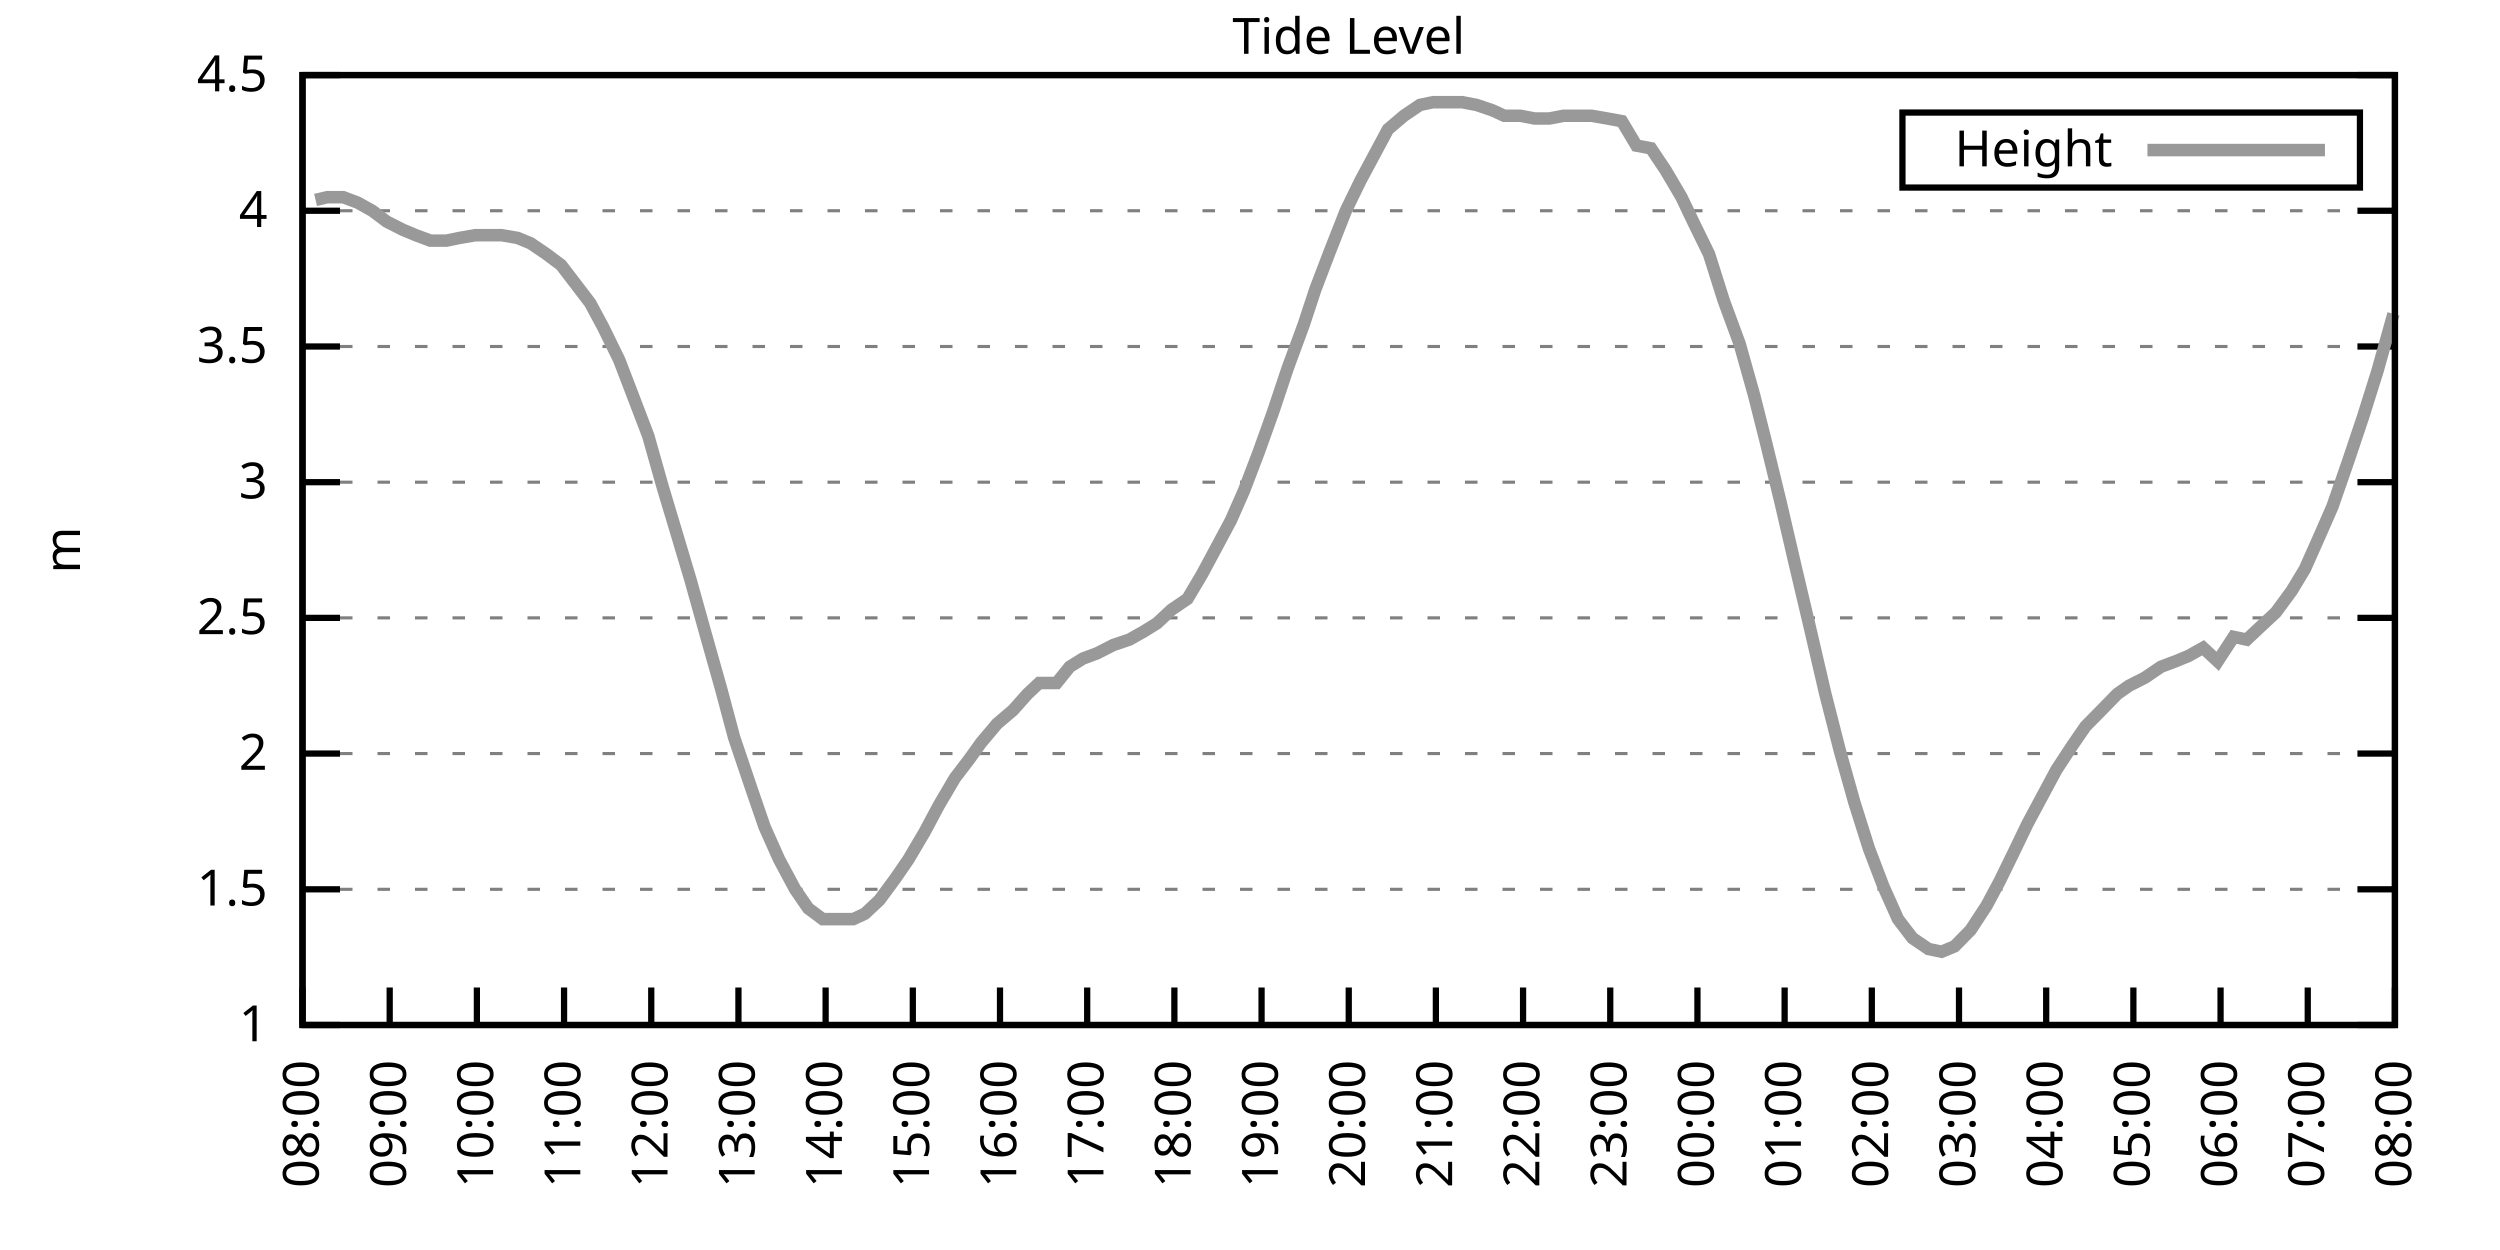
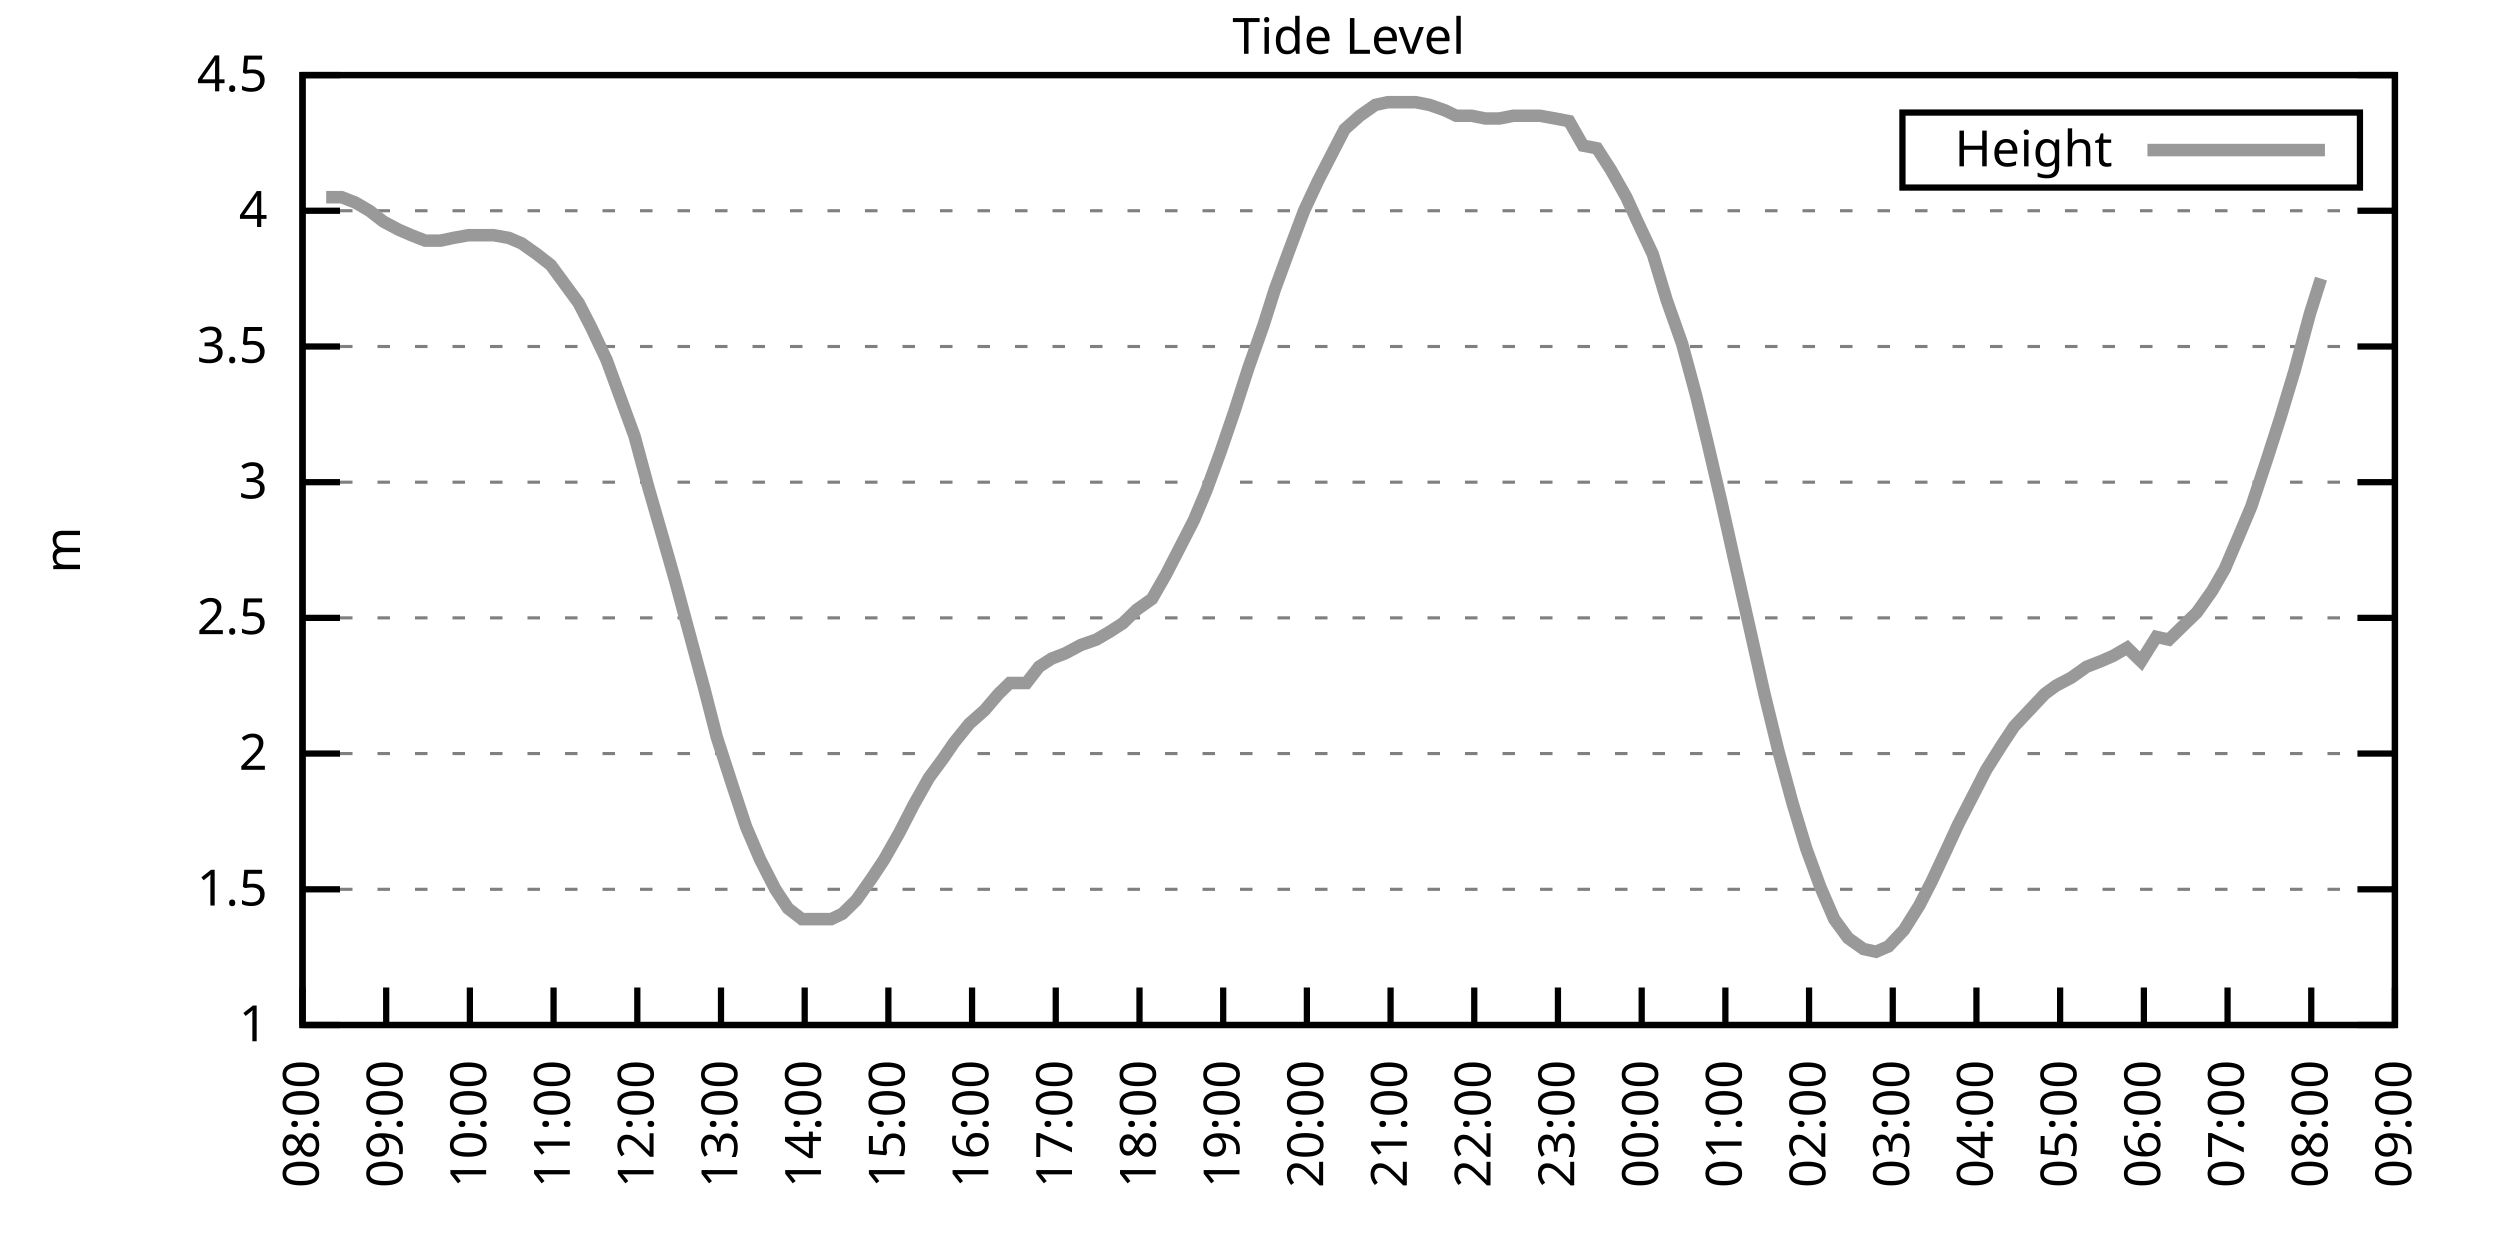
<svg xmlns="http://www.w3.org/2000/svg" xmlns:xlink="http://www.w3.org/1999/xlink" width="400" height="200" viewBox="0 0 400 200">
  <g id="gnuplot_canvas">
    <rect x="0" y="0" width="400" height="200" fill="none" />
    <defs>
      <circle id="gpDot" r="0.5" stroke-width="0.5" stroke="currentColor" />
      <path id="gpPt0" stroke-width="0.333" stroke="currentColor" d="M-1,0 h2 M0,-1 v2" />
      <path id="gpPt1" stroke-width="0.333" stroke="currentColor" d="M-1,-1 L1,1 M1,-1 L-1,1" />
      <path id="gpPt2" stroke-width="0.333" stroke="currentColor" d="M-1,0 L1,0 M0,-1 L0,1 M-1,-1 L1,1 M-1,1 L1,-1" />
      <rect id="gpPt3" stroke-width="0.333" stroke="currentColor" x="-1" y="-1" width="2" height="2" />
      <rect id="gpPt4" stroke-width="0.333" stroke="currentColor" fill="currentColor" x="-1" y="-1" width="2" height="2" />
      <circle id="gpPt5" stroke-width="0.333" stroke="currentColor" cx="0" cy="0" r="1" />
      <use xlink:href="#gpPt5" id="gpPt6" fill="currentColor" stroke="none" />
      <path id="gpPt7" stroke-width="0.333" stroke="currentColor" d="M0,-1.33 L-1.33,0.67 L1.33,0.67 z" />
      <use xlink:href="#gpPt7" id="gpPt8" fill="currentColor" stroke="none" />
      <use xlink:href="#gpPt7" id="gpPt9" stroke="currentColor" transform="rotate(180)" />
      <use xlink:href="#gpPt9" id="gpPt10" fill="currentColor" stroke="none" />
      <use xlink:href="#gpPt3" id="gpPt11" stroke="currentColor" transform="rotate(45)" />
      <use xlink:href="#gpPt11" id="gpPt12" fill="currentColor" stroke="none" />
      <path id="gpPt13" stroke-width="0.333" stroke="currentColor" d="M0,1.330 L1.265,0.411 L0.782,-1.067 L-0.782,-1.076 L-1.265,0.411 z" />
      <use xlink:href="#gpPt13" id="gpPt14" fill="currentColor" stroke="none" />
      <filter id="textbox" filterUnits="objectBoundingBox" x="0" y="0" height="1" width="1">
        <feFlood flood-color="white" flood-opacity="1" result="bgnd" />
        <feComposite in="SourceGraphic" in2="bgnd" operator="atop" />
      </filter>
      <filter id="greybox" filterUnits="objectBoundingBox" x="0" y="0" height="1" width="1">
        <feFlood flood-color="lightgrey" flood-opacity="1" result="grey" />
        <feComposite in="SourceGraphic" in2="grey" operator="atop" />
      </filter>
    </defs>
    <g fill="none" color="white" stroke="currentColor" stroke-width="1.00" stroke-linecap="butt" stroke-linejoin="miter">
</g>
    <g fill="none" color="black" stroke="currentColor" stroke-width="1.00" stroke-linecap="butt" stroke-linejoin="miter">
      <g stroke="none" shape-rendering="crispEdges">
        <polygon fill="rgb(255, 255, 255)" points="48.40,164.00 383.18,164.00 383.18,12.02 48.40,12.02 " />
      </g>
    </g>
    <g fill="none" color="black" stroke="currentColor" stroke-width="1.00" stroke-linecap="butt" stroke-linejoin="miter">
</g>
    <g fill="none" color="black" stroke="black" stroke-width="0.50" stroke-linecap="butt" stroke-linejoin="miter">
</g>
    <g fill="none" color="gray" stroke="currentColor" stroke-width="0.50" stroke-linecap="butt" stroke-linejoin="miter">
      <path stroke="gray" stroke-dasharray="2,4" class="gridline" d="M48.40,164.00 L383.19,164.00  " />
    </g>
    <g fill="none" color="gray" stroke="gray" stroke-width="1.00" stroke-linecap="butt" stroke-linejoin="miter">
</g>
    <g fill="none" color="black" stroke="currentColor" stroke-width="1.00" stroke-linecap="butt" stroke-linejoin="miter">
      <path stroke="black" d="M48.40,164.00 L54.40,164.00 M383.19,164.00 L377.19,164.00  " />
      <g transform="translate(42.80,166.60)" stroke="none" fill="black" font-family="Sans" font-size="8.00" text-anchor="end">
        <text>
          <tspan font-family="Sans"> 1</tspan>
        </text>
      </g>
    </g>
    <g fill="none" color="black" stroke="currentColor" stroke-width="1.00" stroke-linecap="butt" stroke-linejoin="miter">
</g>
    <g fill="none" color="black" stroke="black" stroke-width="0.50" stroke-linecap="butt" stroke-linejoin="miter">
</g>
    <g fill="none" color="gray" stroke="currentColor" stroke-width="0.50" stroke-linecap="butt" stroke-linejoin="miter">
      <path stroke="gray" stroke-dasharray="2,4" class="gridline" d="M48.40,142.29 L383.19,142.29  " />
    </g>
    <g fill="none" color="gray" stroke="gray" stroke-width="1.00" stroke-linecap="butt" stroke-linejoin="miter">
</g>
    <g fill="none" color="black" stroke="currentColor" stroke-width="1.00" stroke-linecap="butt" stroke-linejoin="miter">
      <path stroke="black" d="M48.40,142.29 L54.40,142.29 M383.19,142.29 L377.19,142.29  " />
      <g transform="translate(42.80,144.89)" stroke="none" fill="black" font-family="Sans" font-size="8.00" text-anchor="end">
        <text>
          <tspan font-family="Sans"> 1.5</tspan>
        </text>
      </g>
    </g>
    <g fill="none" color="black" stroke="currentColor" stroke-width="1.00" stroke-linecap="butt" stroke-linejoin="miter">
</g>
    <g fill="none" color="black" stroke="black" stroke-width="0.50" stroke-linecap="butt" stroke-linejoin="miter">
</g>
    <g fill="none" color="gray" stroke="currentColor" stroke-width="0.50" stroke-linecap="butt" stroke-linejoin="miter">
      <path stroke="gray" stroke-dasharray="2,4" class="gridline" d="M48.40,120.57 L383.19,120.57  " />
    </g>
    <g fill="none" color="gray" stroke="gray" stroke-width="1.00" stroke-linecap="butt" stroke-linejoin="miter">
</g>
    <g fill="none" color="black" stroke="currentColor" stroke-width="1.00" stroke-linecap="butt" stroke-linejoin="miter">
      <path stroke="black" d="M48.40,120.57 L54.40,120.57 M383.19,120.57 L377.19,120.57  " />
      <g transform="translate(42.80,123.17)" stroke="none" fill="black" font-family="Sans" font-size="8.00" text-anchor="end">
        <text>
          <tspan font-family="Sans"> 2</tspan>
        </text>
      </g>
    </g>
    <g fill="none" color="black" stroke="currentColor" stroke-width="1.00" stroke-linecap="butt" stroke-linejoin="miter">
</g>
    <g fill="none" color="black" stroke="black" stroke-width="0.50" stroke-linecap="butt" stroke-linejoin="miter">
</g>
    <g fill="none" color="gray" stroke="currentColor" stroke-width="0.50" stroke-linecap="butt" stroke-linejoin="miter">
      <path stroke="gray" stroke-dasharray="2,4" class="gridline" d="M48.40,98.86 L383.19,98.86  " />
    </g>
    <g fill="none" color="gray" stroke="gray" stroke-width="1.00" stroke-linecap="butt" stroke-linejoin="miter">
</g>
    <g fill="none" color="black" stroke="currentColor" stroke-width="1.00" stroke-linecap="butt" stroke-linejoin="miter">
      <path stroke="black" d="M48.40,98.86 L54.40,98.86 M383.19,98.86 L377.19,98.86  " />
      <g transform="translate(42.80,101.46)" stroke="none" fill="black" font-family="Sans" font-size="8.00" text-anchor="end">
        <text>
          <tspan font-family="Sans"> 2.5</tspan>
        </text>
      </g>
    </g>
    <g fill="none" color="black" stroke="currentColor" stroke-width="1.00" stroke-linecap="butt" stroke-linejoin="miter">
</g>
    <g fill="none" color="black" stroke="black" stroke-width="0.50" stroke-linecap="butt" stroke-linejoin="miter">
</g>
    <g fill="none" color="gray" stroke="currentColor" stroke-width="0.50" stroke-linecap="butt" stroke-linejoin="miter">
      <path stroke="gray" stroke-dasharray="2,4" class="gridline" d="M48.40,77.15 L383.19,77.15  " />
    </g>
    <g fill="none" color="gray" stroke="gray" stroke-width="1.00" stroke-linecap="butt" stroke-linejoin="miter">
</g>
    <g fill="none" color="black" stroke="currentColor" stroke-width="1.00" stroke-linecap="butt" stroke-linejoin="miter">
      <path stroke="black" d="M48.40,77.15 L54.40,77.15 M383.19,77.15 L377.19,77.15  " />
      <g transform="translate(42.80,79.75)" stroke="none" fill="black" font-family="Sans" font-size="8.00" text-anchor="end">
        <text>
          <tspan font-family="Sans"> 3</tspan>
        </text>
      </g>
    </g>
    <g fill="none" color="black" stroke="currentColor" stroke-width="1.00" stroke-linecap="butt" stroke-linejoin="miter">
</g>
    <g fill="none" color="black" stroke="black" stroke-width="0.50" stroke-linecap="butt" stroke-linejoin="miter">
</g>
    <g fill="none" color="gray" stroke="currentColor" stroke-width="0.50" stroke-linecap="butt" stroke-linejoin="miter">
      <path stroke="gray" stroke-dasharray="2,4" class="gridline" d="M48.40,55.44 L383.19,55.44  " />
    </g>
    <g fill="none" color="gray" stroke="gray" stroke-width="1.00" stroke-linecap="butt" stroke-linejoin="miter">
</g>
    <g fill="none" color="black" stroke="currentColor" stroke-width="1.00" stroke-linecap="butt" stroke-linejoin="miter">
      <path stroke="black" d="M48.40,55.44 L54.40,55.44 M383.19,55.44 L377.19,55.44  " />
      <g transform="translate(42.80,58.04)" stroke="none" fill="black" font-family="Sans" font-size="8.00" text-anchor="end">
        <text>
          <tspan font-family="Sans"> 3.5</tspan>
        </text>
      </g>
    </g>
    <g fill="none" color="black" stroke="currentColor" stroke-width="1.00" stroke-linecap="butt" stroke-linejoin="miter">
</g>
    <g fill="none" color="black" stroke="black" stroke-width="0.50" stroke-linecap="butt" stroke-linejoin="miter">
</g>
    <g fill="none" color="gray" stroke="currentColor" stroke-width="0.50" stroke-linecap="butt" stroke-linejoin="miter">
      <path stroke="gray" stroke-dasharray="2,4" class="gridline" d="M48.40,33.72 L383.19,33.72  " />
    </g>
    <g fill="none" color="gray" stroke="gray" stroke-width="1.00" stroke-linecap="butt" stroke-linejoin="miter">
</g>
    <g fill="none" color="black" stroke="currentColor" stroke-width="1.00" stroke-linecap="butt" stroke-linejoin="miter">
      <path stroke="black" d="M48.40,33.72 L54.40,33.72 M383.19,33.72 L377.19,33.72  " />
      <g transform="translate(42.80,36.32)" stroke="none" fill="black" font-family="Sans" font-size="8.00" text-anchor="end">
        <text>
          <tspan font-family="Sans"> 4</tspan>
        </text>
      </g>
    </g>
    <g fill="none" color="black" stroke="currentColor" stroke-width="1.00" stroke-linecap="butt" stroke-linejoin="miter">
</g>
    <g fill="none" color="black" stroke="black" stroke-width="0.50" stroke-linecap="butt" stroke-linejoin="miter">
</g>
    <g fill="none" color="gray" stroke="currentColor" stroke-width="0.50" stroke-linecap="butt" stroke-linejoin="miter">
      <path stroke="gray" stroke-dasharray="2,4" class="gridline" d="M48.40,12.01 L383.19,12.01  " />
    </g>
    <g fill="none" color="gray" stroke="gray" stroke-width="1.00" stroke-linecap="butt" stroke-linejoin="miter">
</g>
    <g fill="none" color="black" stroke="currentColor" stroke-width="1.00" stroke-linecap="butt" stroke-linejoin="miter">
      <path stroke="black" d="M48.40,12.01 L54.40,12.01 M383.19,12.01 L377.19,12.01  " />
      <g transform="translate(42.80,14.61)" stroke="none" fill="black" font-family="Sans" font-size="8.00" text-anchor="end">
        <text>
          <tspan font-family="Sans"> 4.5</tspan>
        </text>
      </g>
    </g>
    <g fill="none" color="black" stroke="currentColor" stroke-width="1.00" stroke-linecap="butt" stroke-linejoin="miter">
      <path stroke="black" d="M48.40,164.00 L48.40,158.00  " />
      <g transform="translate(51.00,169.60) rotate(270.00)" stroke="none" fill="black" font-family="Sans" font-size="8.00" text-anchor="end">
        <text>
          <tspan font-family="Sans">08:00</tspan>
        </text>
      </g>
    </g>
    <g fill="none" color="black" stroke="currentColor" stroke-width="1.00" stroke-linecap="butt" stroke-linejoin="miter">
-       <path stroke="black" d="M62.35,164.00 L62.35,158.00  " />
-       <g transform="translate(64.95,169.60) rotate(270.00)" stroke="none" fill="black" font-family="Sans" font-size="8.00" text-anchor="end">
+       <path stroke="black" d="M61.79,164.00 L61.79,158.00  " />
+       <g transform="translate(64.39,169.60) rotate(270.00)" stroke="none" fill="black" font-family="Sans" font-size="8.00" text-anchor="end">
        <text>
          <tspan font-family="Sans">09:00</tspan>
        </text>
      </g>
    </g>
    <g fill="none" color="black" stroke="currentColor" stroke-width="1.00" stroke-linecap="butt" stroke-linejoin="miter">
-       <path stroke="black" d="M76.30,164.00 L76.30,158.00  " />
-       <g transform="translate(78.90,169.60) rotate(270.00)" stroke="none" fill="black" font-family="Sans" font-size="8.00" text-anchor="end">
+       <path stroke="black" d="M75.18,164.00 L75.18,158.00  " />
+       <g transform="translate(77.78,169.60) rotate(270.00)" stroke="none" fill="black" font-family="Sans" font-size="8.00" text-anchor="end">
        <text>
          <tspan font-family="Sans">10:00</tspan>
        </text>
      </g>
    </g>
    <g fill="none" color="black" stroke="currentColor" stroke-width="1.00" stroke-linecap="butt" stroke-linejoin="miter">
-       <path stroke="black" d="M90.25,164.00 L90.25,158.00  " />
-       <g transform="translate(92.85,169.60) rotate(270.00)" stroke="none" fill="black" font-family="Sans" font-size="8.00" text-anchor="end">
+       <path stroke="black" d="M88.57,164.00 L88.57,158.00  " />
+       <g transform="translate(91.17,169.60) rotate(270.00)" stroke="none" fill="black" font-family="Sans" font-size="8.00" text-anchor="end">
        <text>
          <tspan font-family="Sans">11:00</tspan>
        </text>
      </g>
    </g>
    <g fill="none" color="black" stroke="currentColor" stroke-width="1.00" stroke-linecap="butt" stroke-linejoin="miter">
-       <path stroke="black" d="M104.20,164.00 L104.20,158.00  " />
-       <g transform="translate(106.80,169.60) rotate(270.00)" stroke="none" fill="black" font-family="Sans" font-size="8.00" text-anchor="end">
+       <path stroke="black" d="M101.97,164.00 L101.97,158.00  " />
+       <g transform="translate(104.57,169.60) rotate(270.00)" stroke="none" fill="black" font-family="Sans" font-size="8.00" text-anchor="end">
        <text>
          <tspan font-family="Sans">12:00</tspan>
        </text>
      </g>
    </g>
    <g fill="none" color="black" stroke="currentColor" stroke-width="1.00" stroke-linecap="butt" stroke-linejoin="miter">
-       <path stroke="black" d="M118.15,164.00 L118.15,158.00  " />
-       <g transform="translate(120.75,169.60) rotate(270.00)" stroke="none" fill="black" font-family="Sans" font-size="8.00" text-anchor="end">
+       <path stroke="black" d="M115.36,164.00 L115.36,158.00  " />
+       <g transform="translate(117.96,169.60) rotate(270.00)" stroke="none" fill="black" font-family="Sans" font-size="8.00" text-anchor="end">
        <text>
          <tspan font-family="Sans">13:00</tspan>
        </text>
      </g>
    </g>
    <g fill="none" color="black" stroke="currentColor" stroke-width="1.00" stroke-linecap="butt" stroke-linejoin="miter">
-       <path stroke="black" d="M132.10,164.00 L132.10,158.00  " />
-       <g transform="translate(134.70,169.60) rotate(270.00)" stroke="none" fill="black" font-family="Sans" font-size="8.00" text-anchor="end">
+       <path stroke="black" d="M128.75,164.00 L128.75,158.00  " />
+       <g transform="translate(131.35,169.60) rotate(270.00)" stroke="none" fill="black" font-family="Sans" font-size="8.00" text-anchor="end">
        <text>
          <tspan font-family="Sans">14:00</tspan>
        </text>
      </g>
    </g>
    <g fill="none" color="black" stroke="currentColor" stroke-width="1.00" stroke-linecap="butt" stroke-linejoin="miter">
-       <path stroke="black" d="M146.05,164.00 L146.05,158.00  " />
-       <g transform="translate(148.65,169.60) rotate(270.00)" stroke="none" fill="black" font-family="Sans" font-size="8.00" text-anchor="end">
+       <path stroke="black" d="M142.14,164.00 L142.14,158.00  " />
+       <g transform="translate(144.74,169.60) rotate(270.00)" stroke="none" fill="black" font-family="Sans" font-size="8.00" text-anchor="end">
        <text>
          <tspan font-family="Sans">15:00</tspan>
        </text>
      </g>
    </g>
    <g fill="none" color="black" stroke="currentColor" stroke-width="1.00" stroke-linecap="butt" stroke-linejoin="miter">
-       <path stroke="black" d="M160.00,164.00 L160.00,158.00  " />
-       <g transform="translate(162.60,169.60) rotate(270.00)" stroke="none" fill="black" font-family="Sans" font-size="8.00" text-anchor="end">
+       <path stroke="black" d="M155.53,164.00 L155.53,158.00  " />
+       <g transform="translate(158.13,169.60) rotate(270.00)" stroke="none" fill="black" font-family="Sans" font-size="8.00" text-anchor="end">
        <text>
          <tspan font-family="Sans">16:00</tspan>
        </text>
      </g>
    </g>
    <g fill="none" color="black" stroke="currentColor" stroke-width="1.00" stroke-linecap="butt" stroke-linejoin="miter">
-       <path stroke="black" d="M173.95,164.00 L173.95,158.00  " />
-       <g transform="translate(176.55,169.60) rotate(270.00)" stroke="none" fill="black" font-family="Sans" font-size="8.00" text-anchor="end">
+       <path stroke="black" d="M168.92,164.00 L168.92,158.00  " />
+       <g transform="translate(171.52,169.60) rotate(270.00)" stroke="none" fill="black" font-family="Sans" font-size="8.00" text-anchor="end">
        <text>
          <tspan font-family="Sans">17:00</tspan>
        </text>
      </g>
    </g>
    <g fill="none" color="black" stroke="currentColor" stroke-width="1.00" stroke-linecap="butt" stroke-linejoin="miter">
-       <path stroke="black" d="M187.90,164.00 L187.90,158.00  " />
-       <g transform="translate(190.50,169.60) rotate(270.00)" stroke="none" fill="black" font-family="Sans" font-size="8.00" text-anchor="end">
+       <path stroke="black" d="M182.32,164.00 L182.32,158.00  " />
+       <g transform="translate(184.92,169.60) rotate(270.00)" stroke="none" fill="black" font-family="Sans" font-size="8.00" text-anchor="end">
        <text>
          <tspan font-family="Sans">18:00</tspan>
        </text>
      </g>
    </g>
    <g fill="none" color="black" stroke="currentColor" stroke-width="1.00" stroke-linecap="butt" stroke-linejoin="miter">
-       <path stroke="black" d="M201.85,164.00 L201.85,158.00  " />
-       <g transform="translate(204.45,169.60) rotate(270.00)" stroke="none" fill="black" font-family="Sans" font-size="8.00" text-anchor="end">
+       <path stroke="black" d="M195.71,164.00 L195.71,158.00  " />
+       <g transform="translate(198.31,169.60) rotate(270.00)" stroke="none" fill="black" font-family="Sans" font-size="8.00" text-anchor="end">
        <text>
          <tspan font-family="Sans">19:00</tspan>
        </text>
      </g>
    </g>
    <g fill="none" color="black" stroke="currentColor" stroke-width="1.00" stroke-linecap="butt" stroke-linejoin="miter">
-       <path stroke="black" d="M215.80,164.00 L215.80,158.00  " />
-       <g transform="translate(218.40,169.60) rotate(270.00)" stroke="none" fill="black" font-family="Sans" font-size="8.00" text-anchor="end">
+       <path stroke="black" d="M209.10,164.00 L209.10,158.00  " />
+       <g transform="translate(211.70,169.60) rotate(270.00)" stroke="none" fill="black" font-family="Sans" font-size="8.00" text-anchor="end">
        <text>
          <tspan font-family="Sans">20:00</tspan>
        </text>
      </g>
    </g>
    <g fill="none" color="black" stroke="currentColor" stroke-width="1.00" stroke-linecap="butt" stroke-linejoin="miter">
-       <path stroke="black" d="M229.74,164.00 L229.74,158.00  " />
-       <g transform="translate(232.34,169.60) rotate(270.00)" stroke="none" fill="black" font-family="Sans" font-size="8.00" text-anchor="end">
+       <path stroke="black" d="M222.49,164.00 L222.49,158.00  " />
+       <g transform="translate(225.09,169.60) rotate(270.00)" stroke="none" fill="black" font-family="Sans" font-size="8.00" text-anchor="end">
        <text>
          <tspan font-family="Sans">21:00</tspan>
        </text>
      </g>
    </g>
    <g fill="none" color="black" stroke="currentColor" stroke-width="1.00" stroke-linecap="butt" stroke-linejoin="miter">
-       <path stroke="black" d="M243.69,164.00 L243.69,158.00  " />
-       <g transform="translate(246.29,169.60) rotate(270.00)" stroke="none" fill="black" font-family="Sans" font-size="8.00" text-anchor="end">
+       <path stroke="black" d="M235.88,164.00 L235.88,158.00  " />
+       <g transform="translate(238.48,169.60) rotate(270.00)" stroke="none" fill="black" font-family="Sans" font-size="8.00" text-anchor="end">
        <text>
          <tspan font-family="Sans">22:00</tspan>
        </text>
      </g>
    </g>
    <g fill="none" color="black" stroke="currentColor" stroke-width="1.00" stroke-linecap="butt" stroke-linejoin="miter">
-       <path stroke="black" d="M257.64,164.00 L257.64,158.00  " />
-       <g transform="translate(260.24,169.60) rotate(270.00)" stroke="none" fill="black" font-family="Sans" font-size="8.00" text-anchor="end">
+       <path stroke="black" d="M249.27,164.00 L249.27,158.00  " />
+       <g transform="translate(251.87,169.60) rotate(270.00)" stroke="none" fill="black" font-family="Sans" font-size="8.00" text-anchor="end">
        <text>
          <tspan font-family="Sans">23:00</tspan>
        </text>
      </g>
    </g>
    <g fill="none" color="black" stroke="currentColor" stroke-width="1.00" stroke-linecap="butt" stroke-linejoin="miter">
-       <path stroke="black" d="M271.59,164.00 L271.59,158.00  " />
-       <g transform="translate(274.19,169.60) rotate(270.00)" stroke="none" fill="black" font-family="Sans" font-size="8.00" text-anchor="end">
+       <path stroke="black" d="M262.67,164.00 L262.67,158.00  " />
+       <g transform="translate(265.27,169.60) rotate(270.00)" stroke="none" fill="black" font-family="Sans" font-size="8.00" text-anchor="end">
        <text>
          <tspan font-family="Sans">00:00</tspan>
        </text>
      </g>
    </g>
    <g fill="none" color="black" stroke="currentColor" stroke-width="1.00" stroke-linecap="butt" stroke-linejoin="miter">
-       <path stroke="black" d="M285.54,164.00 L285.54,158.00  " />
-       <g transform="translate(288.14,169.60) rotate(270.00)" stroke="none" fill="black" font-family="Sans" font-size="8.00" text-anchor="end">
+       <path stroke="black" d="M276.06,164.00 L276.06,158.00  " />
+       <g transform="translate(278.66,169.60) rotate(270.00)" stroke="none" fill="black" font-family="Sans" font-size="8.00" text-anchor="end">
        <text>
          <tspan font-family="Sans">01:00</tspan>
        </text>
      </g>
    </g>
    <g fill="none" color="black" stroke="currentColor" stroke-width="1.00" stroke-linecap="butt" stroke-linejoin="miter">
-       <path stroke="black" d="M299.49,164.00 L299.49,158.00  " />
-       <g transform="translate(302.09,169.60) rotate(270.00)" stroke="none" fill="black" font-family="Sans" font-size="8.00" text-anchor="end">
+       <path stroke="black" d="M289.45,164.00 L289.45,158.00  " />
+       <g transform="translate(292.05,169.60) rotate(270.00)" stroke="none" fill="black" font-family="Sans" font-size="8.00" text-anchor="end">
        <text>
          <tspan font-family="Sans">02:00</tspan>
        </text>
      </g>
    </g>
    <g fill="none" color="black" stroke="currentColor" stroke-width="1.00" stroke-linecap="butt" stroke-linejoin="miter">
-       <path stroke="black" d="M313.44,164.00 L313.44,158.00  " />
-       <g transform="translate(316.04,169.60) rotate(270.00)" stroke="none" fill="black" font-family="Sans" font-size="8.00" text-anchor="end">
+       <path stroke="black" d="M302.84,164.00 L302.84,158.00  " />
+       <g transform="translate(305.44,169.60) rotate(270.00)" stroke="none" fill="black" font-family="Sans" font-size="8.00" text-anchor="end">
        <text>
          <tspan font-family="Sans">03:00</tspan>
        </text>
      </g>
    </g>
    <g fill="none" color="black" stroke="currentColor" stroke-width="1.00" stroke-linecap="butt" stroke-linejoin="miter">
-       <path stroke="black" d="M327.39,164.00 L327.39,158.00  " />
-       <g transform="translate(329.99,169.60) rotate(270.00)" stroke="none" fill="black" font-family="Sans" font-size="8.00" text-anchor="end">
+       <path stroke="black" d="M316.23,164.00 L316.23,158.00  " />
+       <g transform="translate(318.83,169.60) rotate(270.00)" stroke="none" fill="black" font-family="Sans" font-size="8.00" text-anchor="end">
        <text>
          <tspan font-family="Sans">04:00</tspan>
        </text>
      </g>
    </g>
    <g fill="none" color="black" stroke="currentColor" stroke-width="1.00" stroke-linecap="butt" stroke-linejoin="miter">
-       <path stroke="black" d="M341.34,164.00 L341.34,158.00  " />
-       <g transform="translate(343.94,169.60) rotate(270.00)" stroke="none" fill="black" font-family="Sans" font-size="8.00" text-anchor="end">
+       <path stroke="black" d="M329.62,164.00 L329.62,158.00  " />
+       <g transform="translate(332.22,169.60) rotate(270.00)" stroke="none" fill="black" font-family="Sans" font-size="8.00" text-anchor="end">
        <text>
          <tspan font-family="Sans">05:00</tspan>
        </text>
      </g>
    </g>
    <g fill="none" color="black" stroke="currentColor" stroke-width="1.00" stroke-linecap="butt" stroke-linejoin="miter">
-       <path stroke="black" d="M355.29,164.00 L355.29,158.00  " />
-       <g transform="translate(357.89,169.60) rotate(270.00)" stroke="none" fill="black" font-family="Sans" font-size="8.00" text-anchor="end">
+       <path stroke="black" d="M343.02,164.00 L343.02,158.00  " />
+       <g transform="translate(345.62,169.60) rotate(270.00)" stroke="none" fill="black" font-family="Sans" font-size="8.00" text-anchor="end">
        <text>
          <tspan font-family="Sans">06:00</tspan>
        </text>
      </g>
    </g>
    <g fill="none" color="black" stroke="currentColor" stroke-width="1.00" stroke-linecap="butt" stroke-linejoin="miter">
-       <path stroke="black" d="M369.24,164.00 L369.24,158.00  " />
-       <g transform="translate(371.84,169.60) rotate(270.00)" stroke="none" fill="black" font-family="Sans" font-size="8.00" text-anchor="end">
+       <path stroke="black" d="M356.41,164.00 L356.41,158.00  " />
+       <g transform="translate(359.01,169.60) rotate(270.00)" stroke="none" fill="black" font-family="Sans" font-size="8.00" text-anchor="end">
        <text>
          <tspan font-family="Sans">07:00</tspan>
+         </text>
+       </g>
+     </g>
+     <g fill="none" color="black" stroke="currentColor" stroke-width="1.00" stroke-linecap="butt" stroke-linejoin="miter">
+       <path stroke="black" d="M369.80,164.00 L369.80,158.00  " />
+       <g transform="translate(372.40,169.60) rotate(270.00)" stroke="none" fill="black" font-family="Sans" font-size="8.00" text-anchor="end">
+         <text>
+           <tspan font-family="Sans">08:00</tspan>
        </text>
      </g>
    </g>
    <g fill="none" color="black" stroke="currentColor" stroke-width="1.00" stroke-linecap="butt" stroke-linejoin="miter">
      <path stroke="black" d="M383.19,164.00 L383.19,158.00  " />
      <g transform="translate(385.79,169.60) rotate(270.00)" stroke="none" fill="black" font-family="Sans" font-size="8.00" text-anchor="end">
        <text>
-           <tspan font-family="Sans">08:00</tspan>
+           <tspan font-family="Sans">09:00</tspan>
        </text>
      </g>
    </g>
    <g fill="none" color="black" stroke="currentColor" stroke-width="1.00" stroke-linecap="butt" stroke-linejoin="miter">
</g>
    <g fill="none" color="black" stroke="currentColor" stroke-width="1.00" stroke-linecap="butt" stroke-linejoin="miter">
      <path stroke="black" d="M48.40,12.01 L48.40,164.00 L383.19,164.00 L383.19,12.01 L48.40,12.01 Z  " />
    </g>
    <g fill="none" color="black" stroke="currentColor" stroke-width="1.00" stroke-linecap="butt" stroke-linejoin="miter">
</g>
    <g fill="none" color="black" stroke="currentColor" stroke-width="1.00" stroke-linecap="butt" stroke-linejoin="miter">
      <path stroke="black" d="M304.39,30.01 L304.39,18.01 L377.59,18.01 L377.59,30.01 L304.39,30.01 Z  " />
    </g>
    <g id="Tide_level_plot_1">
      <g fill="none" color="white" stroke="black" stroke-width="2.00" stroke-linecap="butt" stroke-linejoin="miter">
</g>
      <g fill="none" color="black" stroke="currentColor" stroke-width="2.00" stroke-linecap="butt" stroke-linejoin="miter">
        <g transform="translate(337.99,26.61)" stroke="none" fill="black" font-family="Sans" font-size="8.00" text-anchor="end">
          <text>
            <tspan font-family="Sans">Height</tspan>
          </text>
        </g>
      </g>
      <g fill="none" color="black" stroke="currentColor" stroke-width="2.00" stroke-linecap="butt" stroke-linejoin="miter">
-         <path stroke="rgb(153, 153, 153)" d="M343.59,24.01 L371.99,24.01 M50.49,31.99 L52.35,31.55 L54.91,31.55 L57.23,32.42 L59.56,33.72 L61.88,35.46   L64.44,36.76 L66.53,37.63 L68.86,38.50 L71.42,38.50 L73.51,38.07 L76.07,37.63 L78.16,37.63 L80.25,37.63   L82.81,38.07 L84.90,38.93 L87.46,40.67 L89.78,42.41 L92.11,45.45 L94.43,48.49 L96.53,52.40 L99.08,57.61   L101.41,63.69 L103.73,69.77 L106.06,78.02 L108.15,84.97 L110.48,92.78 L113.03,101.90 L115.36,110.15 L117.45,117.97   L120.24,126.22 L122.33,132.30 L124.66,137.51 L127.22,142.29 L129.31,145.33 L131.63,147.06 L136.51,147.06 L138.37,146.20   L140.70,144.02 L143.26,140.55 L145.35,137.51 L147.91,133.17 L150.23,128.83 L152.79,124.48 L155.11,121.44 L156.97,118.84   L159.53,115.80 L162.09,113.63 L164.41,111.02 L166.27,109.28 L169.06,109.28 L171.16,106.68 L173.25,105.38 L175.57,104.51   L178.13,103.20 L180.69,102.34 L183.01,101.03 L185.11,99.73 L187.43,97.56 L189.99,95.82 L192.31,91.91 L194.64,87.57   L196.96,83.23 L199.06,78.45 L201.38,72.37 L203.71,65.86 L206.03,58.91 L208.59,51.96 L210.45,46.32 L212.77,40.24   L215.33,33.72 L217.65,28.95 L220.21,24.17 L222.07,20.70 L224.63,18.52 L227.19,16.79 L229.28,16.35 L231.84,16.35   L233.93,16.35 L236.25,16.79 L238.81,17.66 L240.67,18.52 L243.23,18.52 L245.55,18.96 L247.88,18.96 L250.20,18.52   L252.53,18.52 L254.62,18.52 L257.18,18.96 L259.50,19.39 L261.83,23.30 L264.15,23.73 L266.48,27.21 L269.04,31.55   L270.90,35.46 L273.45,40.67 L275.78,48.05 L278.34,55.00 L280.66,63.25 L282.52,70.63 L284.85,80.19 L287.17,90.18   L289.73,101.03 L292.05,111.02 L294.38,120.14 L296.70,128.39 L299.03,135.77 L301.35,141.85 L303.68,147.06 L306.00,150.10   L308.56,151.84 L310.65,152.28 L312.74,151.41 L315.30,148.80 L317.86,144.89 L319.95,140.98 L322.28,136.21 L324.37,131.86   L327.16,126.65 L329.02,123.18 L331.58,119.27 L333.67,116.23 L336.23,113.63 L338.78,111.02 L340.64,109.72 L343.20,108.42   L345.76,106.68 L348.08,105.81 L350.18,104.94 L352.50,103.64 L354.83,105.81 L357.38,101.90 L359.48,102.34 L361.80,100.16   L364.13,97.99 L366.68,94.52 L368.78,91.04 L371.10,85.83 L373.19,81.06 L375.75,73.67 L378.08,66.73 L380.40,59.34   L382.96,50.22  " />
+         <path stroke="rgb(153, 153, 153)" d="M343.59,24.01 L371.99,24.01 M52.19,31.55 L54.65,31.55 L56.88,32.42 L59.11,33.72 L61.35,35.46 L63.80,36.76   L65.81,37.63 L68.04,38.50 L70.50,38.50 L72.50,38.07 L74.96,37.63 L76.97,37.63 L78.98,37.63 L81.43,38.07   L83.44,38.93 L85.90,40.67 L88.13,42.41 L90.36,45.45 L92.59,48.49 L94.60,52.40 L97.06,57.61 L99.29,63.69   L101.52,69.77 L103.75,78.02 L105.76,84.97 L107.99,92.78 L110.45,101.90 L112.68,110.15 L114.69,117.97 L117.37,126.22   L119.38,132.30 L121.61,137.51 L124.06,142.29 L126.07,145.33 L128.30,147.06 L132.99,147.06 L134.78,146.20 L137.01,144.02   L139.46,140.55 L141.47,137.51 L143.93,133.17 L146.16,128.83 L148.61,124.48 L150.85,121.44 L152.63,118.84 L155.09,115.80   L157.54,113.63 L159.77,111.02 L161.56,109.28 L164.24,109.28 L166.25,106.68 L168.25,105.38 L170.49,104.51 L172.94,103.20   L175.40,102.34 L177.63,101.03 L179.64,99.73 L181.87,97.56 L184.32,95.82 L186.56,91.91 L188.79,87.57 L191.02,83.23   L193.03,78.45 L195.26,72.37 L197.49,65.86 L199.73,58.91 L202.18,51.96 L203.97,46.32 L206.20,40.24 L208.65,33.72   L210.88,28.95 L213.34,24.17 L215.13,20.70 L217.58,18.52 L220.04,16.79 L222.04,16.35 L224.50,16.35 L226.51,16.35   L228.74,16.79 L231.20,17.66 L232.98,18.52 L235.44,18.52 L237.67,18.96 L239.90,18.96 L242.13,18.52 L244.36,18.52   L246.37,18.52 L248.83,18.96 L251.06,19.39 L253.29,23.30 L255.52,23.73 L257.76,27.21 L260.21,31.55 L262.00,35.46   L264.45,40.67 L266.68,48.05 L269.14,55.00 L271.37,63.25 L273.16,70.63 L275.39,80.19 L277.62,90.18 L280.07,101.03   L282.31,111.02 L284.54,120.14 L286.77,128.39 L289.00,135.77 L291.23,141.85 L293.47,147.06 L295.70,150.10 L298.15,151.84   L300.16,152.28 L302.17,151.41 L304.63,148.80 L307.08,144.89 L309.09,140.98 L311.32,136.21 L313.33,131.86 L316.01,126.65   L317.79,123.18 L320.25,119.27 L322.26,116.23 L324.71,113.63 L327.17,111.02 L328.95,109.72 L331.41,108.42 L333.86,106.68   L336.10,105.81 L338.10,104.94 L340.34,103.64 L342.57,105.81 L345.02,101.90 L347.03,102.34 L349.26,100.16 L351.50,97.99   L353.95,94.52 L355.96,91.04 L358.19,85.83 L360.20,81.06 L362.66,73.67 L364.89,66.73 L367.12,59.34 L369.58,50.22   L371.36,44.58  " />
      </g>
    </g>
    <g fill="none" color="black" stroke="currentColor" stroke-width="2.00" stroke-linecap="butt" stroke-linejoin="miter">
</g>
    <g fill="none" color="black" stroke="black" stroke-width="1.00" stroke-linecap="butt" stroke-linejoin="miter">
</g>
    <g fill="none" color="black" stroke="currentColor" stroke-width="1.00" stroke-linecap="butt" stroke-linejoin="miter">
      <path stroke="black" d="M48.40,12.01 L48.40,164.00 L383.19,164.00 L383.19,12.01 L48.40,12.01 Z  " />
      <g transform="translate(12.80,88.01) rotate(270.00)" stroke="none" fill="black" font-family="Sans" font-size="8.00" text-anchor="middle">
        <text>
          <tspan font-family="Sans">m</tspan>
        </text>
      </g>
    </g>
    <g fill="none" color="black" stroke="currentColor" stroke-width="1.00" stroke-linecap="butt" stroke-linejoin="miter">
</g>
    <g fill="none" color="black" stroke="currentColor" stroke-width="1.00" stroke-linecap="butt" stroke-linejoin="miter">
      <g transform="translate(215.79,8.61)" stroke="none" fill="black" font-family="Sans" font-size="8.00" text-anchor="middle">
        <text>
          <tspan font-family="Sans">Tide Level</tspan>
        </text>
      </g>
    </g>
    <g fill="none" color="black" stroke="currentColor" stroke-width="1.00" stroke-linecap="butt" stroke-linejoin="miter">
</g>
  </g>
</svg>
